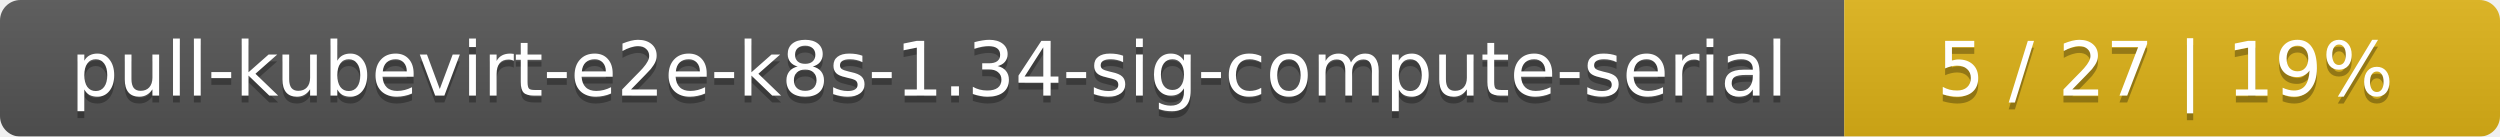
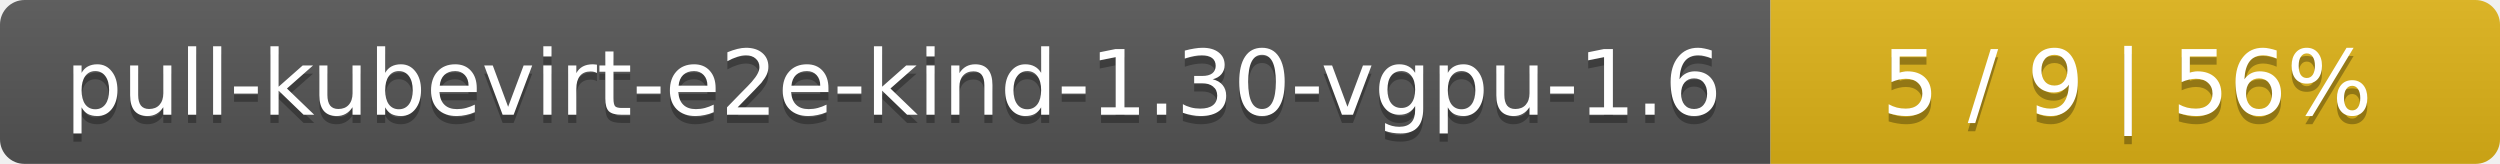
- <svg xmlns="http://www.w3.org/2000/svg" width="366" height="20">
+ <svg xmlns="http://www.w3.org/2000/svg" width="305" height="20">
  <linearGradient id="smooth" x2="0" y2="100%">
    <stop offset="0" stop-color="#bbb" stop-opacity=".1" />
    <stop offset="1" stop-opacity=".1" />
  </linearGradient>
  <mask id="round">
-     <rect width="366" height="20" rx="3" fill="#fff" />
+     <rect width="305" height="20" rx="3" fill="#fff" />
  </mask>
  <g mask="url(#round)">
-     <rect width="270" height="20" fill="#555" />
-     <rect x="270" width="96" height="20" fill="#dfb317" />
-     <rect width="366" height="20" fill="url(#smooth)" />
+     <rect width="216" height="20" fill="#555" />
+     <rect x="216" width="89" height="20" fill="#dfb317" />
+     <rect width="305" height="20" fill="url(#smooth)" />
  </g>
  <g fill="#fff" text-anchor="middle" font-family="DejaVu Sans,Verdana,Geneva,sans-serif" font-size="11">
-     <text x="136" y="15" fill="#010101" fill-opacity=".3">pull-kubevirt-e2e-k8s-1.34-sig-compute-serial</text>
-     <text x="136" y="14">pull-kubevirt-e2e-k8s-1.34-sig-compute-serial</text>
-     <text x="317" y="15" fill="#010101" fill-opacity=".3">5 / 27    |    19%</text>
-     <text x="317" y="14">5 / 27    |    19%</text>
+     <text x="109" y="15" fill="#010101" fill-opacity=".3">pull-kubevirt-e2e-kind-1.30-vgpu-1.6</text>
+     <text x="109" y="14">pull-kubevirt-e2e-kind-1.30-vgpu-1.6</text>
+     <text x="259.5" y="15" fill="#010101" fill-opacity=".3">5 / 9    |    56%</text>
+     <text x="259.5" y="14">5 / 9    |    56%</text>
  </g>
</svg>
